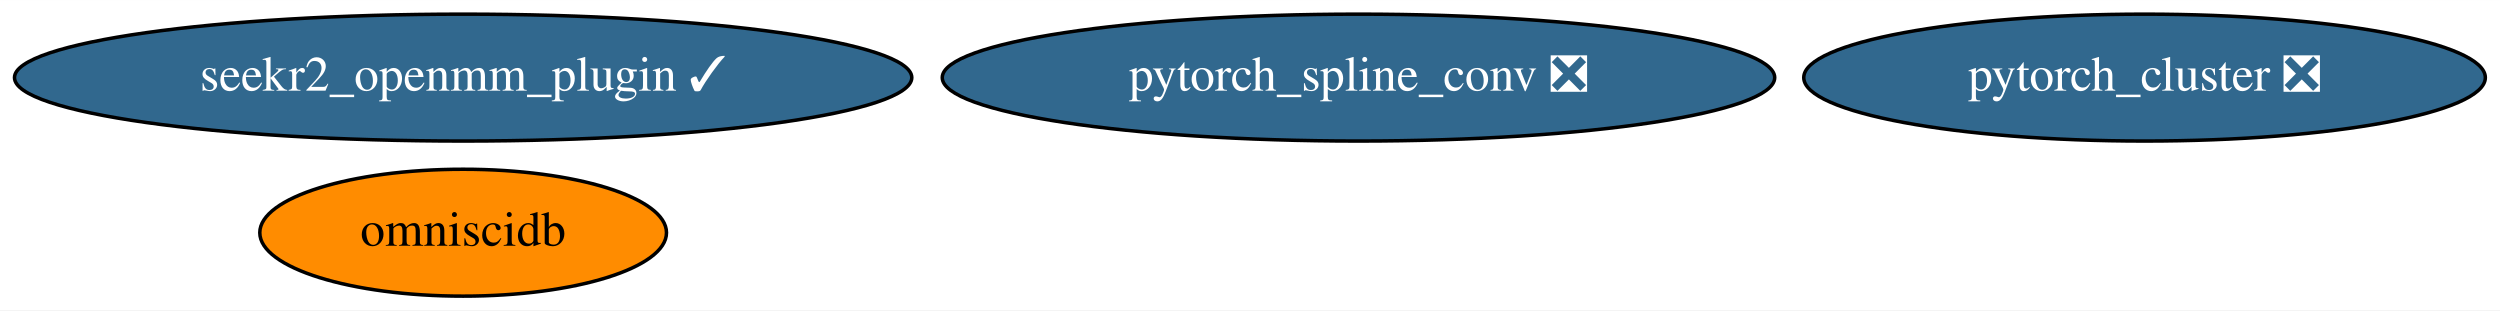
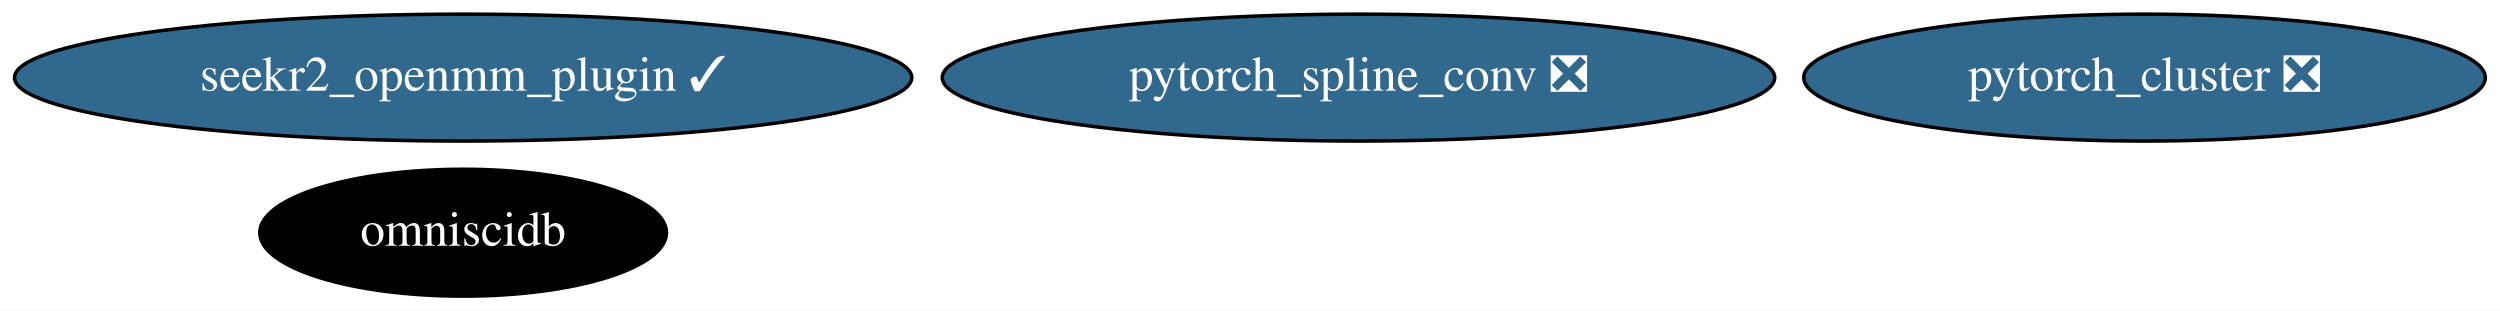
<svg xmlns="http://www.w3.org/2000/svg" xmlns:xlink="http://www.w3.org/1999/xlink" width="709pt" height="88pt" viewBox="0.00 0.00 709.23 88.00">
  <g id="graph0" class="graph" transform="scale(1 1) rotate(0) translate(4 84)">
    <polygon fill="white" stroke="transparent" points="-4,4 -4,-84 705.23,-84 705.23,4 -4,4" />
    <g id="node1" class="node">
      <g id="a_node1">
        <a xlink:href="https://github.com/conda-forge/pytorch_cluster-feedstock/pull/19" xlink:title="pytorch_cluster ❎">
          <ellipse fill="#31688e" stroke="black" cx="604.39" cy="-62" rx="96.68" ry="18" />
          <text text-anchor="middle" x="604.39" y="-58.3" font-family="Times,serif" font-size="14.00" fill="white">pytorch_cluster ❎</text>
        </a>
      </g>
    </g>
    <g id="node2" class="node">
      <g id="a_node2">
        <a xlink:href="https://github.com/conda-forge/pytorch_spline_conv-feedstock/pull/13" xlink:title="pytorch_spline_conv ❎">
          <ellipse fill="#31688e" stroke="black" cx="381.39" cy="-62" rx="118.08" ry="18" />
          <text text-anchor="middle" x="381.39" y="-58.3" font-family="Times,serif" font-size="14.00" fill="white">pytorch_spline_conv ❎</text>
        </a>
      </g>
    </g>
    <g id="node3" class="node">
      <g id="a_node3">
        <a xlink:href="https://github.com/conda-forge/omniscidb-feedstock" xlink:title="omniscidb">
-           <ellipse fill="#ff8c00" stroke="black" cx="127.39" cy="-18" rx="57.69" ry="18" />
-           <text text-anchor="middle" x="127.39" y="-14.3" font-family="Times,serif" font-size="14.00">omniscidb</text>
+           <ellipse fill="#000000" stroke="black" cx="127.39" cy="-18" rx="57.69" ry="18" />
+           <text text-anchor="middle" x="127.39" y="-14.3" font-family="Times,serif" font-size="14.00" fill="white">omniscidb</text>
        </a>
      </g>
    </g>
    <g id="node4" class="node">
      <g id="a_node4">
        <a xlink:href="https://github.com/conda-forge/seekr2_openmm_plugin-feedstock/pull/3" xlink:title="seekr2_openmm_plugin ✓">
          <ellipse fill="#31688e" stroke="black" cx="127.39" cy="-62" rx="127.28" ry="18" />
          <text text-anchor="middle" x="127.39" y="-58.3" font-family="Times,serif" font-size="14.00" fill="white">seekr2_openmm_plugin ✓</text>
        </a>
      </g>
    </g>
  </g>
</svg>
